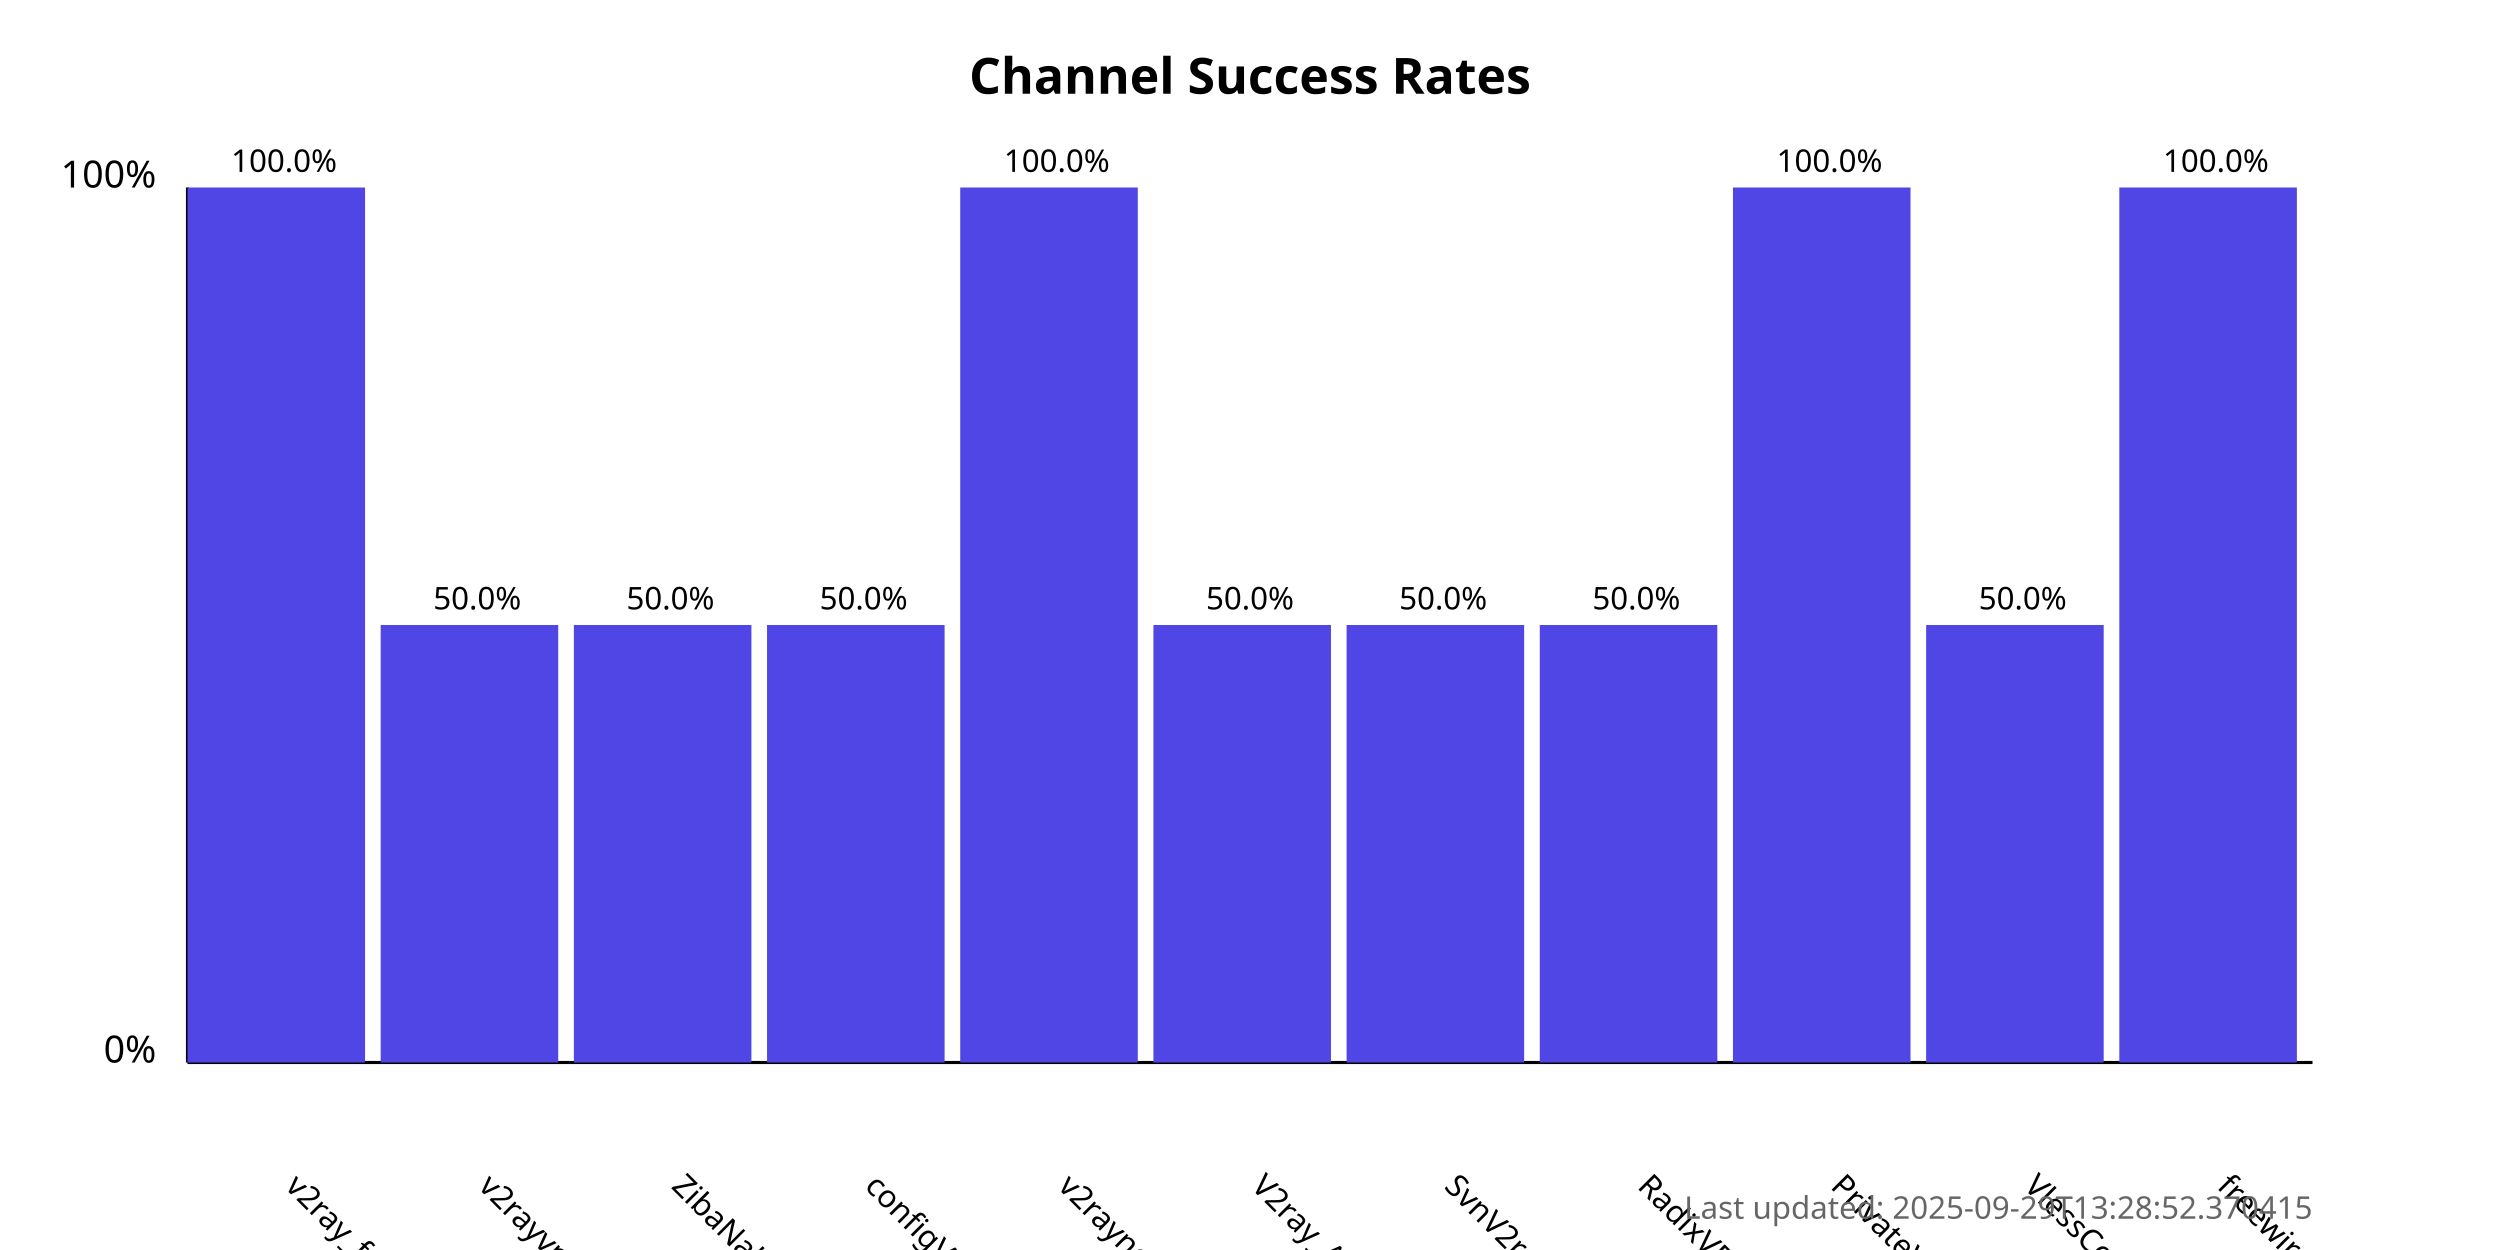
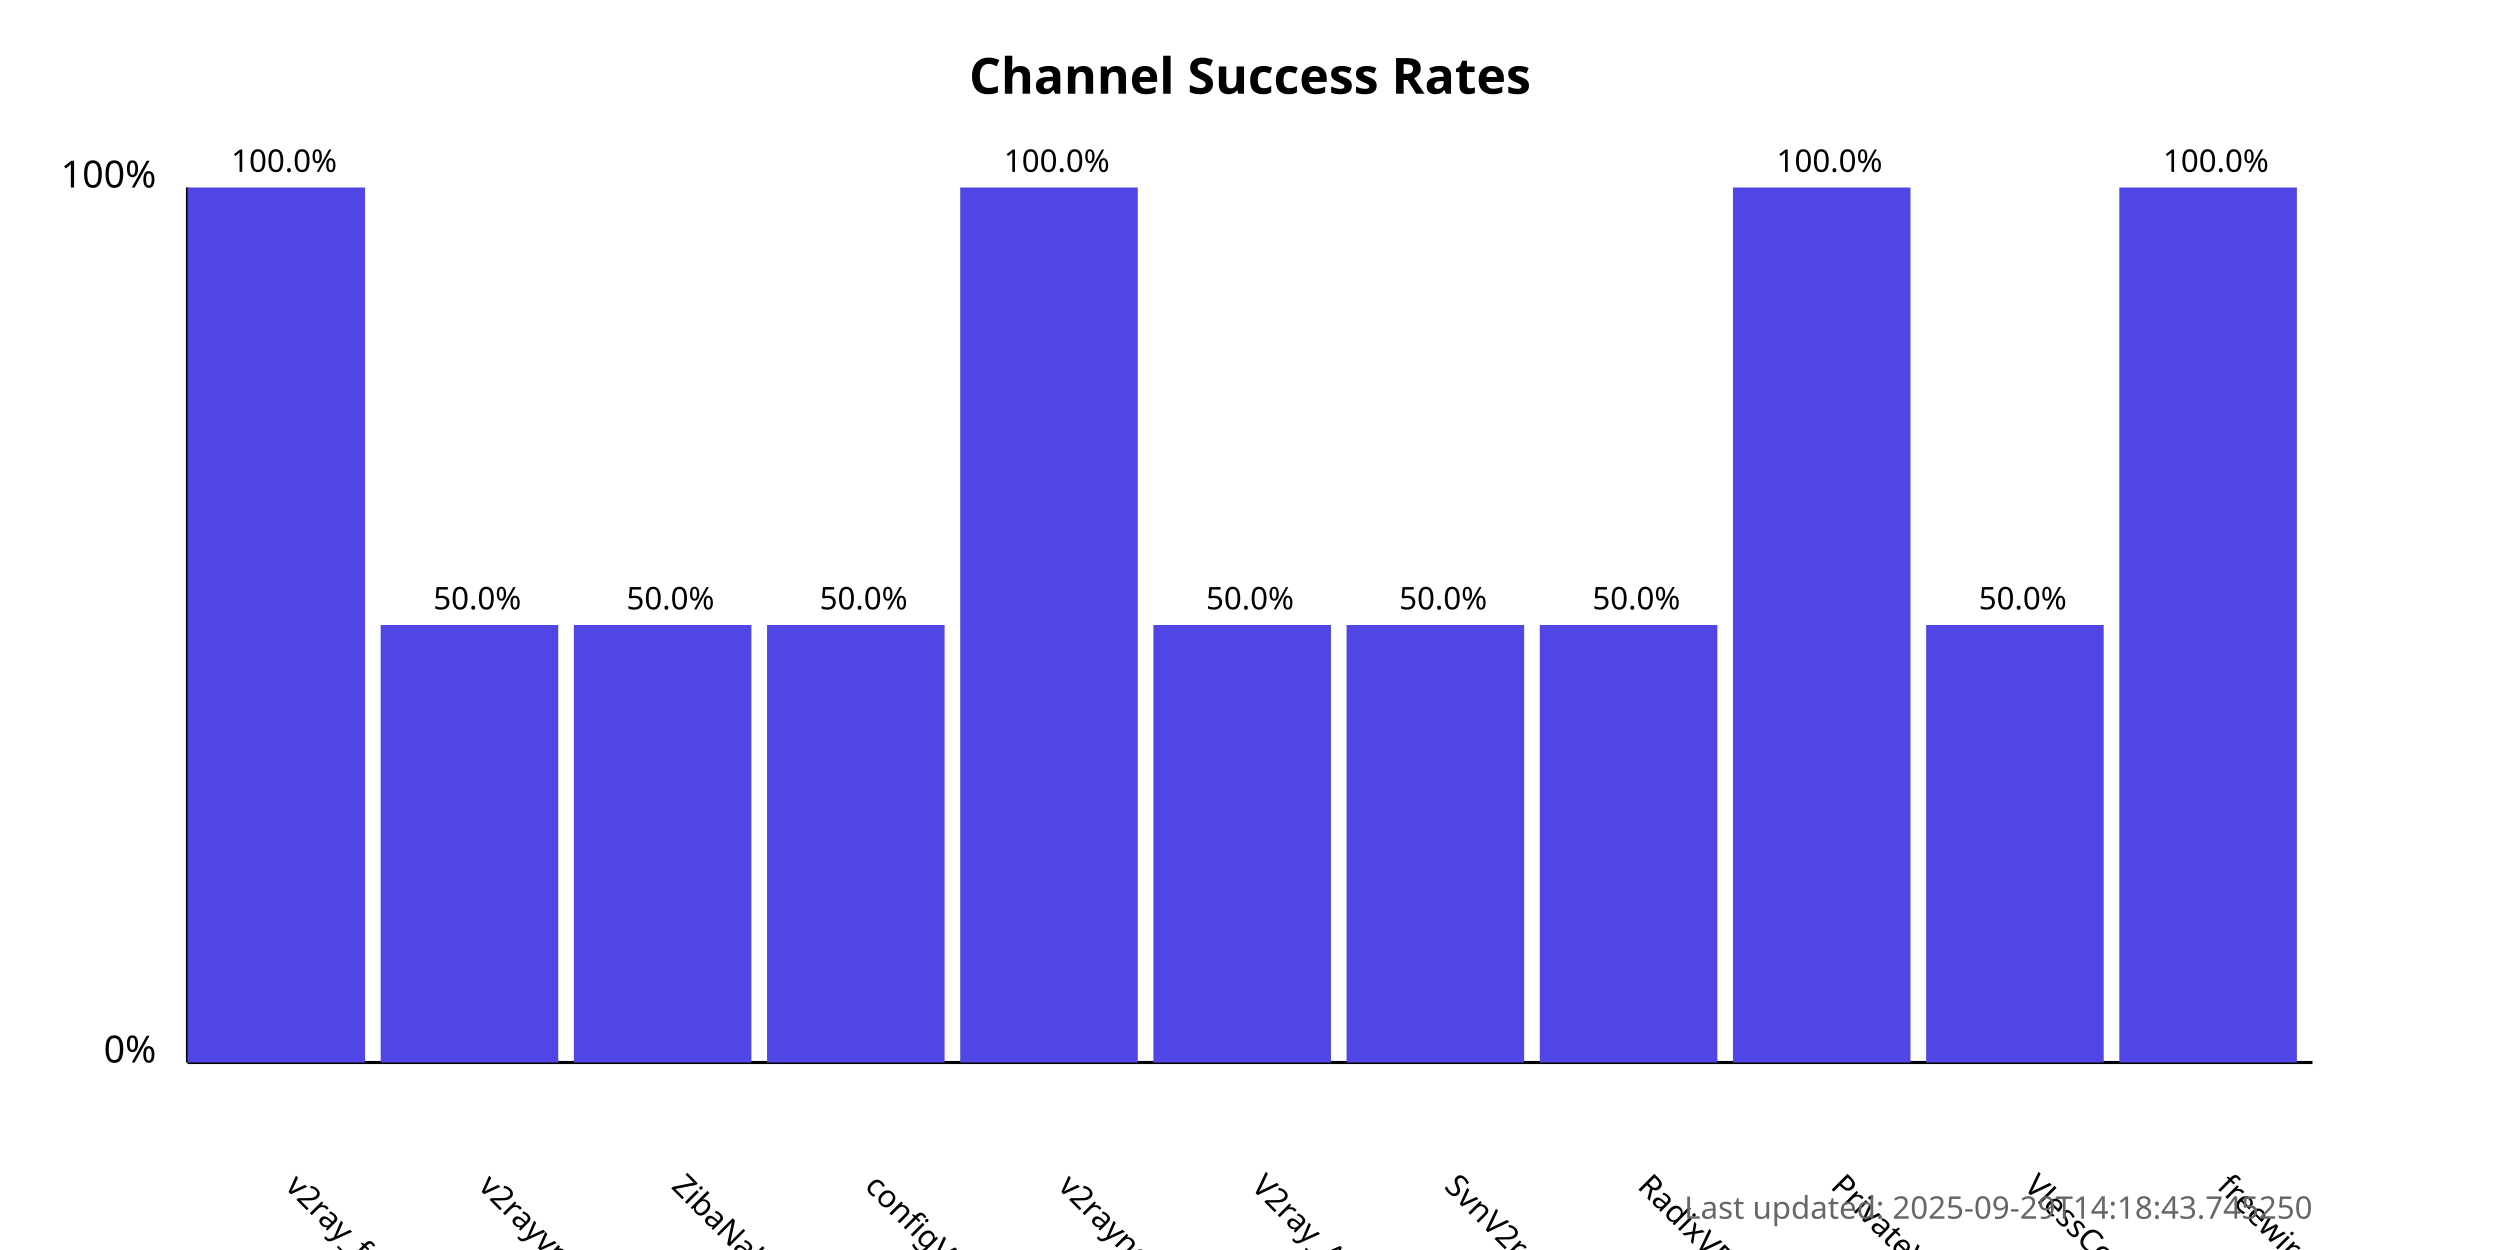
<svg xmlns="http://www.w3.org/2000/svg" width="800" height="400">
  <style>
            .chart-title { font: bold 16px sans-serif; }
            .axis-label { font: 12px sans-serif; }
            .tick-label { font: 10px sans-serif; }
            .bar { fill: #4f46e5; }
            .bar:hover { fill: #6366f1; }
            .timestamp { font: 10px sans-serif; fill: #666; }
        </style>
  <text x="400.0" y="30" text-anchor="middle" class="chart-title">
            Channel Success Rates
        </text>
  <line x1="60" y1="340" x2="60" y2="60" stroke="black" stroke-width="1" />
  <line x1="60" y1="340" x2="740" y2="340" stroke="black" stroke-width="1" />
  <text x="50" y="340" text-anchor="end" class="axis-label">0%</text>
  <text x="50" y="60" text-anchor="end" class="axis-label">100%</text>
  <g>
    <rect x="60" y="60.0" width="56.818" height="280.0" class="bar" />
    <text x="90.909" y="380" transform="rotate(45, 90.90909, 380)" text-anchor="start" class="tick-label">
                v2ray_free_conf
            </text>
    <text x="90.909" y="55.0" text-anchor="middle" class="tick-label">
                100.0%
            </text>
  </g>
  <g>
    <rect x="121.818" y="200.0" width="56.818" height="140.0" class="bar" />
    <text x="152.727" y="380" transform="rotate(45, 152.7273, 380)" text-anchor="start" class="tick-label">
                v2rayvpno
            </text>
    <text x="152.727" y="195.0" text-anchor="middle" class="tick-label">
                50.0%
            </text>
  </g>
  <g>
    <rect x="183.636" y="200.0" width="56.818" height="140.0" class="bar" />
    <text x="214.545" y="380" transform="rotate(45, 214.5455, 380)" text-anchor="start" class="tick-label">
                ZibaNabz
            </text>
    <text x="214.545" y="195.0" text-anchor="middle" class="tick-label">
                50.0%
            </text>
  </g>
  <g>
    <rect x="245.455" y="200.0" width="56.818" height="140.0" class="bar" />
    <text x="276.364" y="380" transform="rotate(45, 276.3636, 380)" text-anchor="start" class="tick-label">
                configV2rayForFree
            </text>
    <text x="276.364" y="195.0" text-anchor="middle" class="tick-label">
                50.0%
            </text>
  </g>
  <g>
    <rect x="307.273" y="60.0" width="56.818" height="280.0" class="bar" />
    <text x="338.182" y="380" transform="rotate(45, 338.1818, 380)" text-anchor="start" class="tick-label">
                v2rayngvpn
            </text>
    <text x="338.182" y="55.0" text-anchor="middle" class="tick-label">
                100.0%
            </text>
  </g>
  <g>
    <rect x="369.091" y="200.0" width="56.818" height="140.0" class="bar" />
    <text x="400.0" y="380" transform="rotate(45, 400.0, 380)" text-anchor="start" class="tick-label">
                V2ray_Alpha
            </text>
    <text x="400.0" y="195.0" text-anchor="middle" class="tick-label">
                50.0%
            </text>
  </g>
  <g>
    <rect x="430.909" y="200.0" width="56.818" height="140.0" class="bar" />
    <text x="461.818" y="380" transform="rotate(45, 461.8182, 380)" text-anchor="start" class="tick-label">
                SvnV2ray
            </text>
    <text x="461.818" y="195.0" text-anchor="middle" class="tick-label">
                50.0%
            </text>
  </g>
  <g>
    <rect x="492.727" y="200.0" width="56.818" height="140.0" class="bar" />
    <text x="523.636" y="380" transform="rotate(45, 523.6364, 380)" text-anchor="start" class="tick-label">
                RadixVPN
            </text>
    <text x="523.636" y="195.0" text-anchor="middle" class="tick-label">
                50.0%
            </text>
  </g>
  <g>
    <rect x="554.545" y="60.0" width="56.818" height="280.0" class="bar" />
    <text x="585.455" y="380" transform="rotate(45, 585.4545, 380)" text-anchor="start" class="tick-label">
                PrivateVPNs
            </text>
    <text x="585.455" y="55.0" text-anchor="middle" class="tick-label">
                100.0%
            </text>
  </g>
  <g>
    <rect x="616.364" y="200.0" width="56.818" height="140.0" class="bar" />
    <text x="647.273" y="380" transform="rotate(45, 647.2727, 380)" text-anchor="start" class="tick-label">
                VlessConfig
            </text>
    <text x="647.273" y="195.0" text-anchor="middle" class="tick-label">
                50.0%
            </text>
  </g>
  <g>
    <rect x="678.182" y="60.0" width="56.818" height="280.0" class="bar" />
    <text x="709.091" y="380" transform="rotate(45, 709.0909, 380)" text-anchor="start" class="tick-label">
                freewireguard
            </text>
    <text x="709.091" y="55.0" text-anchor="middle" class="tick-label">
                100.0%
            </text>
  </g>
  <text x="740" y="390" text-anchor="end" class="timestamp">
-             Last updated: 2025-09-29T13:28:52.370415
+             Last updated: 2025-09-29T14:18:43.745250
        </text>
</svg>
